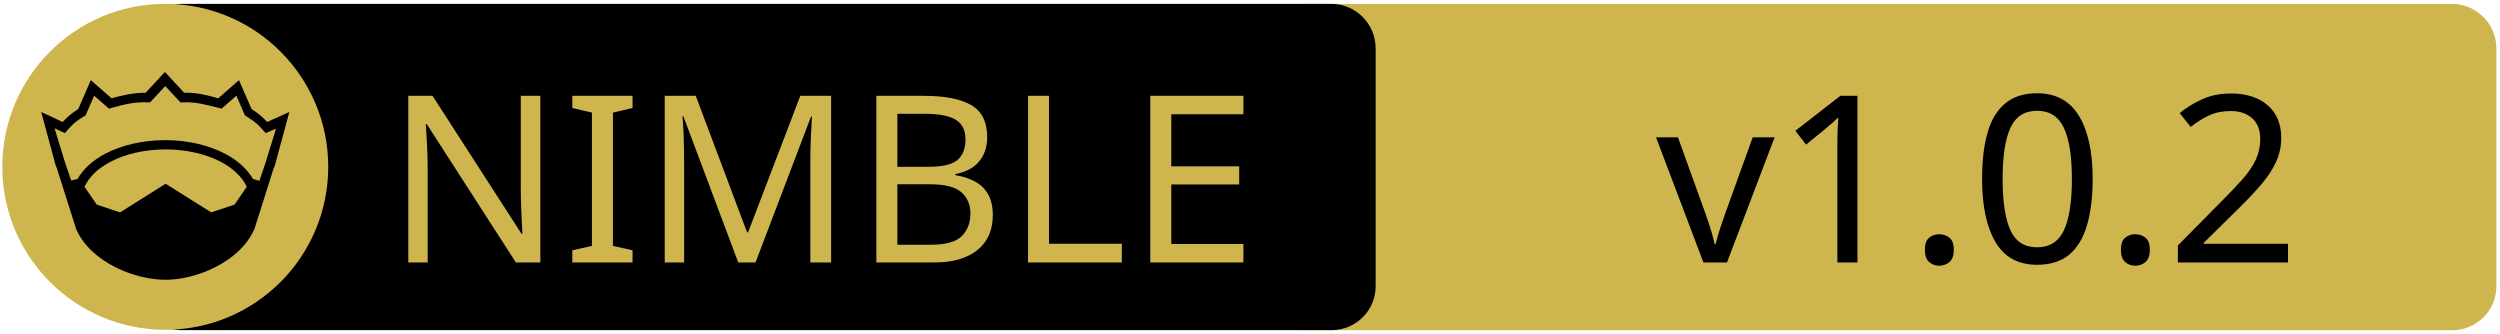
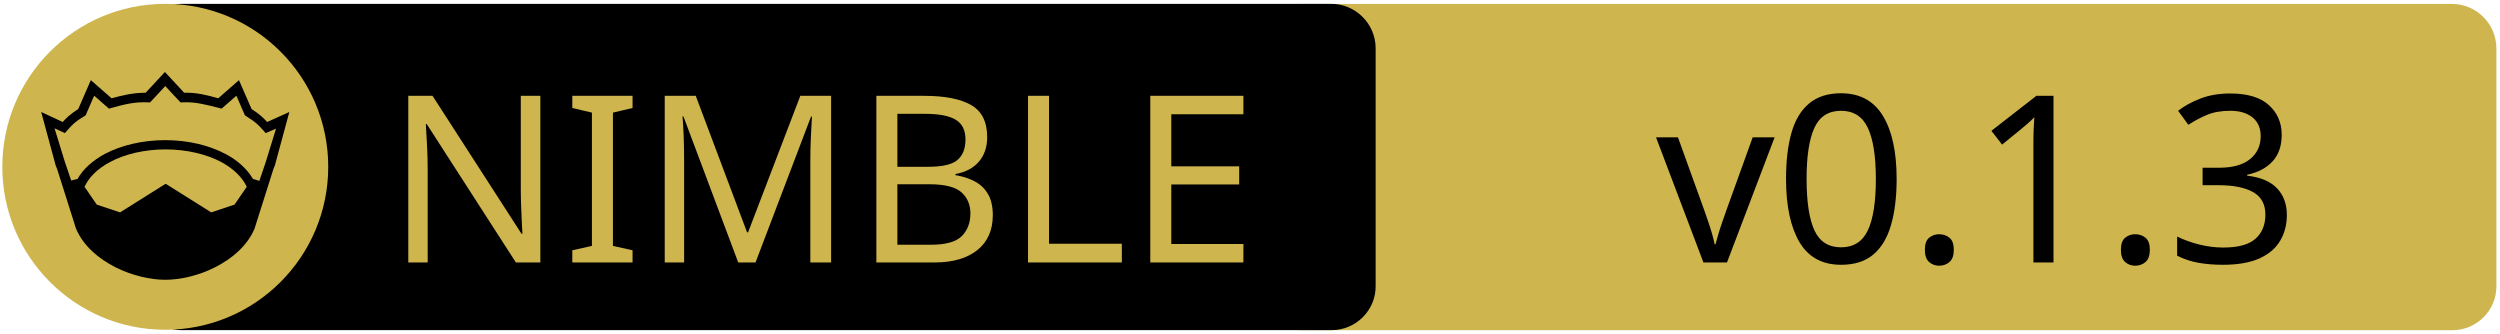
<svg xmlns="http://www.w3.org/2000/svg" xmlns:xlink="http://www.w3.org/1999/xlink" width="675" height="90" xml:space="preserve" version="1.1">
  <a xlink:href="https://github.com/Q-Master/amqp-stats.nim">
    <g>
      <path fill="#CEB54D" id="svg_15" d="m662.123,89.159l-310.5,0c-6.6,0 -12,-5.4 -12,-12l0,-64.1c0,-6.6 5.4,-12 12,-12l310.4,0c6.6,0 12,5.4 12,12l0,64.1c0.1,6.6 -5.3,12 -11.9,12z" />
      <path id="svg_1" d="m359.524,89.139l-310.5,0c-6.6,0 -12,-5.4 -12,-12l0,-64.1c0,-6.6 5.4,-12 12,-12l310.4,0c6.6,0 12,5.4 12,12l0,64.1c0.1,6.6 -5.3,12 -11.9,12z" />
      <rect id="svg_2" fill="none" height="45.9" width="315.3" class="st0" y="24.539" x="60.224" />
      <circle id="svg_4" fill="#CEB54D" r="44" cy="45.039" cx="44.624" class="st1" />
      <g id="XMLID_4_">
        <path id="svg_5" d="m78.124,30.239l-3.9,14.4l-0.4,1l-5.1,16.1c0,0 0,0 0,0c-2,4.7 -6.1,8.1 -10.6,10.4c-4.5,2.3 -9.5,3.4 -13.5,3.4c-4,0 -8.9,-1.1 -13.5,-3.4c-4.5,-2.3 -8.6,-5.7 -10.6,-10.4c0,0 0,0 0,0l-5.1,-16.1l-0.4,-1l-3.9,-14.4l5.8,2.7c0.9,-1 2,-2.1 4.2,-3.5l3.4,-7.8l5.6,4.9c2.9,-0.8 5.8,-1.5 9.2,-1.5l5.2,-5.6l5.2,5.6c3.4,-0.1 6.4,0.7 9.2,1.5l5.6,-4.9l3.4,7.8c2.2,1.4 3.3,2.5 4.2,3.5l6,-2.7z" />
        <g id="XMLID_6_">
          <g id="svg_6">
            <path id="svg_7" fill="#CEB54D" d="m66.624,50.439l-3.3,4.8l-6.3,2.1l-12.1,-7.6c-0.1,-0.1 -0.3,-0.1 -0.4,0l-12.1,7.6l-6.3,-2.1l-3.3,-4.8c1.2,-2.6 3.5,-4.9 6.9,-6.7c3.9,-2.1 9.2,-3.4 15,-3.4c5.7,0 11,1.3 15,3.4c3.3,1.8 5.7,4.1 6.9,6.7z" class="st1" />
          </g>
          <g id="svg_8" />
        </g>
        <g id="XMLID_5_">
          <g id="svg_9">
            <path id="svg_10" fill="#CEB54D" d="m74.524,34.739l-2.8,9.1l-1.7,5l-1.6,-0.5c0,0 -0.1,0 -0.1,0c-1.6,-2.7 -4.2,-5.1 -7.5,-6.8c-4.4,-2.3 -10,-3.7 -16.2,-3.7c-6.2,0 -11.9,1.4 -16.3,3.7c-3.3,1.8 -5.9,4.1 -7.4,6.8c0,0 -0.1,0 -0.1,0l-1.6,0.4l-1.7,-5l-2.8,-9.1l2.8,1.3l0.6,-0.7c1.2,-1.3 1.8,-2.2 4.7,-3.9l0.3,-0.2l2.3,-5.3l4,3.5l0.7,-0.2c3.2,-0.9 6.3,-1.7 9.8,-1.5l0.6,0l4.1,-4.4l4.1,4.4l0.6,0c3.5,-0.2 6.5,0.7 9.8,1.5l0.7,0.2l4,-3.5l2.3,5.3l0.3,0.2c2.9,1.8 3.5,2.6 4.7,3.9l0.6,0.7l2.8,-1.2z" class="st1" />
          </g>
          <g id="svg_11" />
        </g>
      </g>
      <text x="-442" y="-350.021" id="svg_16" font-size="63px" font-family="'PT Sans Caption', 'Tahoma', 'Helvetica Neue Medium', 'PT Sans', sans-serif" fill="#CEB54D" class="st1 st2 st3" transform="matrix(1 0 0 1 546.13 420.879)">NIMBLE</text>
-       <text x="-99.0" y="-350.012" id="svg_17" font-size="63.012px" font-family="'PT Sans Caption', 'Tahoma', 'Helvetica Neue Medium', 'PT Sans', sans-serif" fill="#000000" class="st1 st2 st3" transform="matrix(1 0 0 1 546.13 420.879)">v1.0.2</text>
+       <text x="-99.0" y="-350.012" id="svg_17" font-size="63.012px" font-family="'PT Sans Caption', 'Tahoma', 'Helvetica Neue Medium', 'PT Sans', sans-serif" fill="#000000" class="st1 st2 st3" transform="matrix(1 0 0 1 546.13 420.879)">v0.1.3</text>
    </g>
  </a>
</svg>
